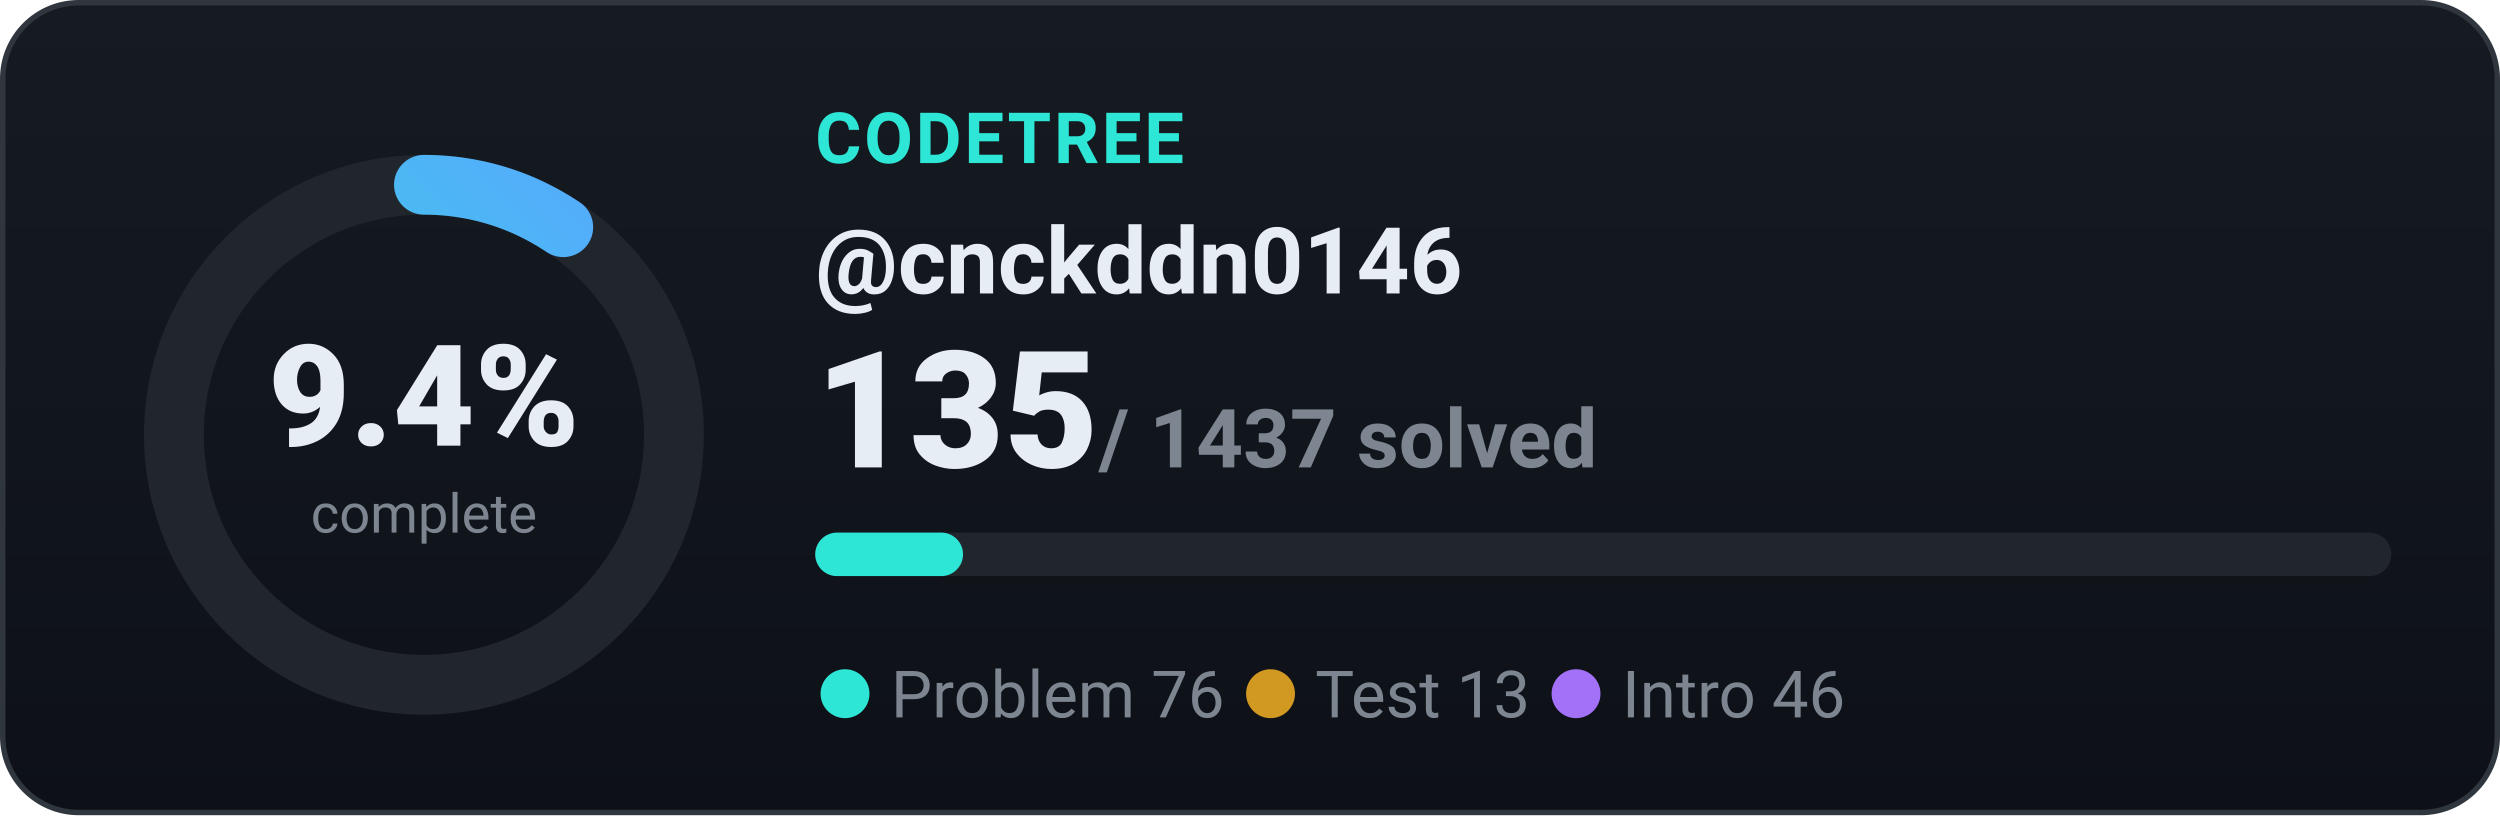
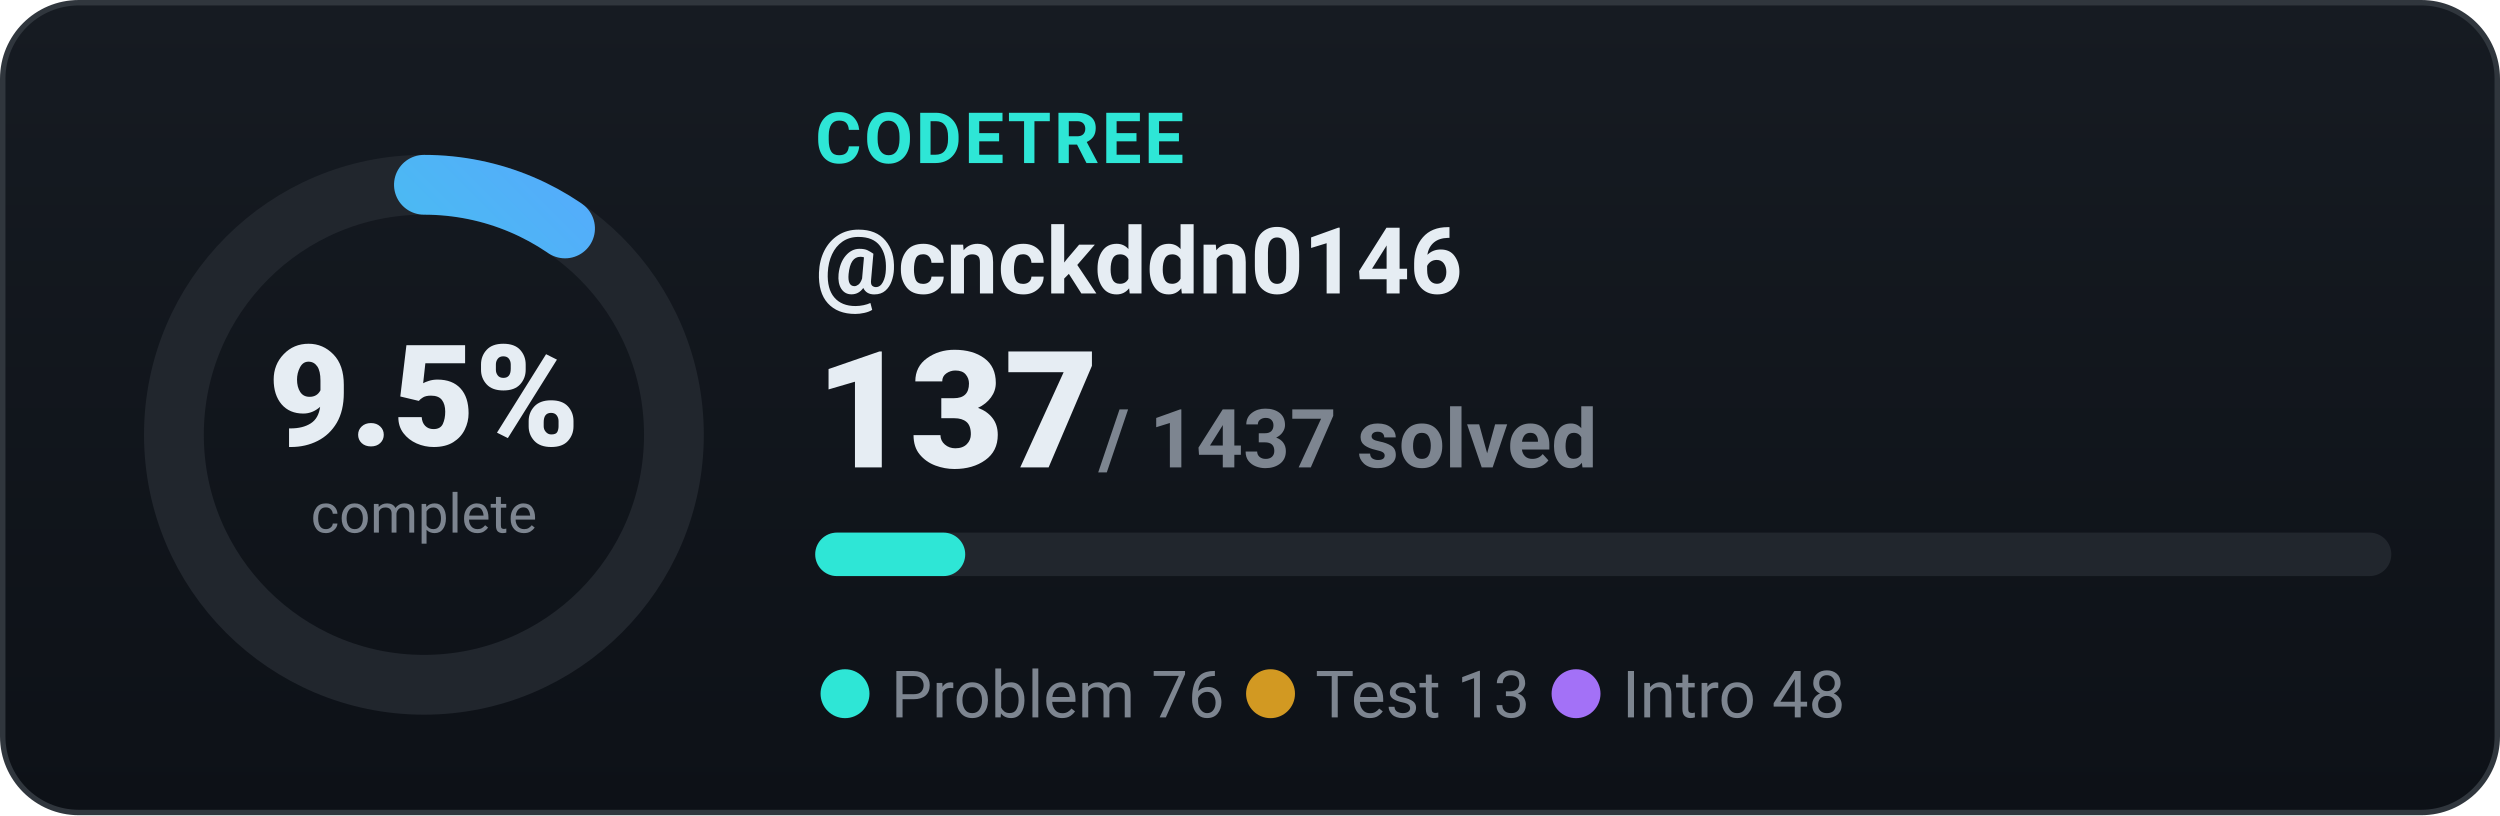
<svg xmlns="http://www.w3.org/2000/svg" width="460" height="150" viewBox="0 0 460 150" role="img" font-family="-apple-system,BlinkMacSystemFont,'Segoe UI',Roboto,'Apple SD Gothic Neo','Malgun Gothic',sans-serif">
  <defs>
    <linearGradient id="bgg" x1="0" y1="0" x2="0" y2="1">
      <stop offset="0" stop-color="#161b22" />
      <stop offset="1" stop-color="#0d1117" />
    </linearGradient>
    <linearGradient id="ring" x1="0" y1="0" x2="1" y2="1">
      <stop offset="0" stop-color="#2ee6d6" />
      <stop offset="1" stop-color="#58a6ff" />
    </linearGradient>
  </defs>
  <rect x="0.5" y="0.5" width="459" height="149" rx="14" fill="url(#bgg)" stroke="#30363d" />
  <circle cx="78" cy="80" r="46" fill="none" stroke="#21262d" stroke-width="11" />
-   <circle cx="78" cy="80" r="46" fill="none" stroke="url(#ring)" stroke-width="11" stroke-linecap="round" stroke-dasharray="27.2 289.0" transform="rotate(-90 78 80)" />
-   <text x="78" y="82" text-anchor="middle" font-size="26" font-weight="800" fill="#e6edf3">9.4%</text>
+   <circle cx="78" cy="80" r="46" fill="none" stroke="url(#ring)" stroke-width="11" stroke-linecap="round" stroke-dasharray="27.6 289.0" transform="rotate(-90 78 80)" />
+   <text x="78" y="82" text-anchor="middle" font-size="26" font-weight="800" fill="#e6edf3">9.5%</text>
  <text x="78" y="98" text-anchor="middle" font-size="10" fill="#7d8590">complete</text>
  <text x="150" y="30" font-size="13" font-weight="700" fill="#2ee6d6" letter-spacing="0.5">CODETREE</text>
  <text x="150" y="54" font-size="17" font-weight="700" fill="#e6edf3">@cnckddn0146</text>
-   <text x="150" y="86" font-size="30" font-weight="800" fill="#e6edf3">135<tspan font-size="15" font-weight="600" fill="#7d8590"> / 1437 solved</tspan>
+   <text x="150" y="86" font-size="30" font-weight="800" fill="#e6edf3">137<tspan font-size="15" font-weight="600" fill="#7d8590"> / 1437 solved</tspan>
  </text>
  <rect x="150" y="98" width="290" height="8" rx="4.0" fill="#21262d" />
-   <rect x="150" y="98" width="27.2" height="8" rx="4.0" fill="#2ee6d6" />
+   <rect x="150" y="98" width="27.6" height="8" rx="4.0" fill="#2ee6d6" />
  <text x="150" y="132" font-size="12" fill="#7d8590">
-     <tspan fill="#2ee6d6">●</tspan> Problem 76   <tspan fill="#d29922">●</tspan> Test 13   <tspan fill="#a371f7">●</tspan> Intro 46</text>
+     <tspan fill="#2ee6d6">●</tspan> Problem 76   <tspan fill="#d29922">●</tspan> Test 13   <tspan fill="#a371f7">●</tspan> Intro 48</text>
</svg>
